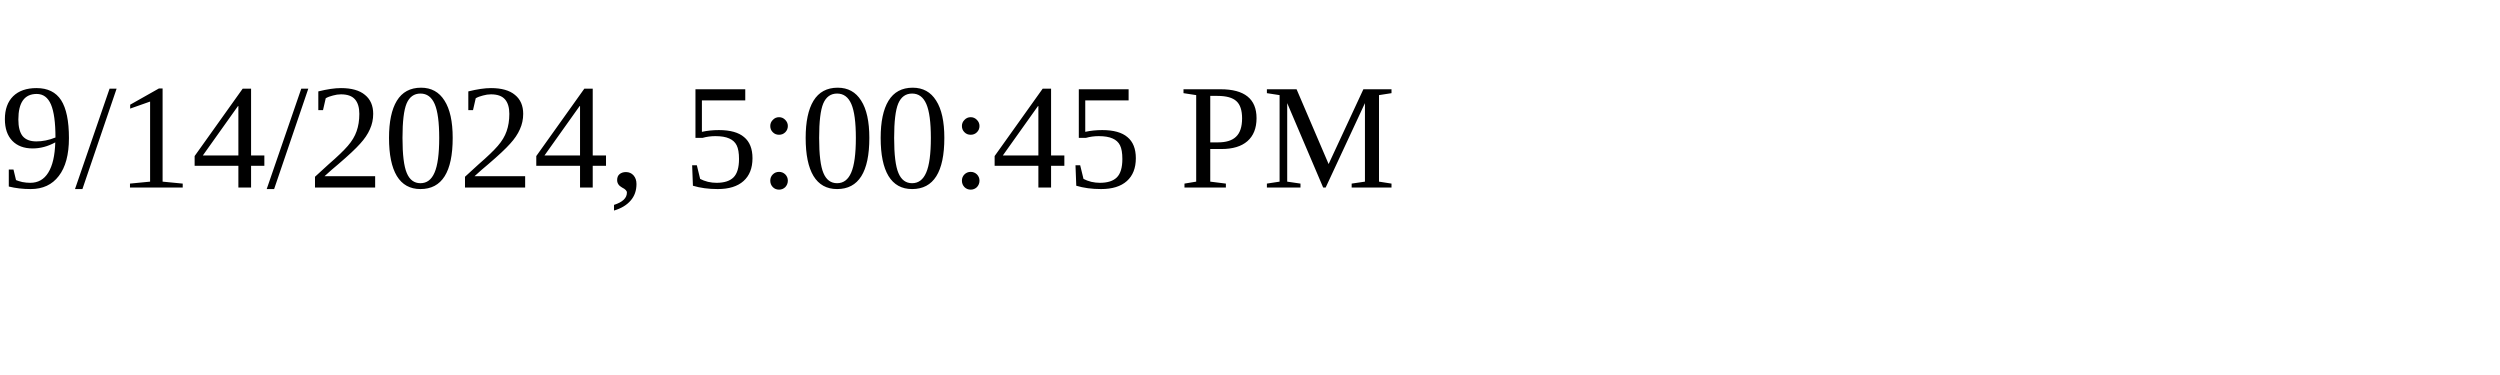
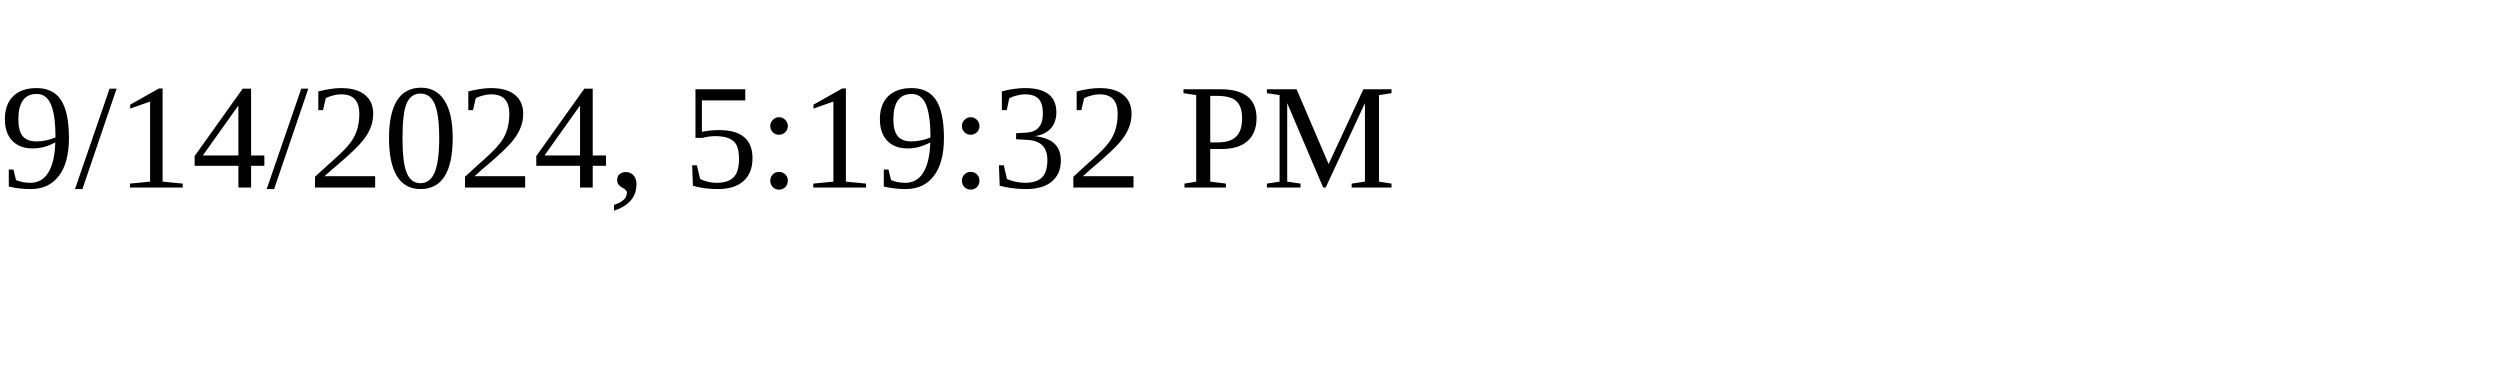
<svg xmlns="http://www.w3.org/2000/svg" height="30" width="200">
-   <text x="0" y="15">9/14/2024, 5:00:45 PM</text>
+   <text x="0" y="15">9/14/2024, 5:19:32 PM</text>
</svg>
